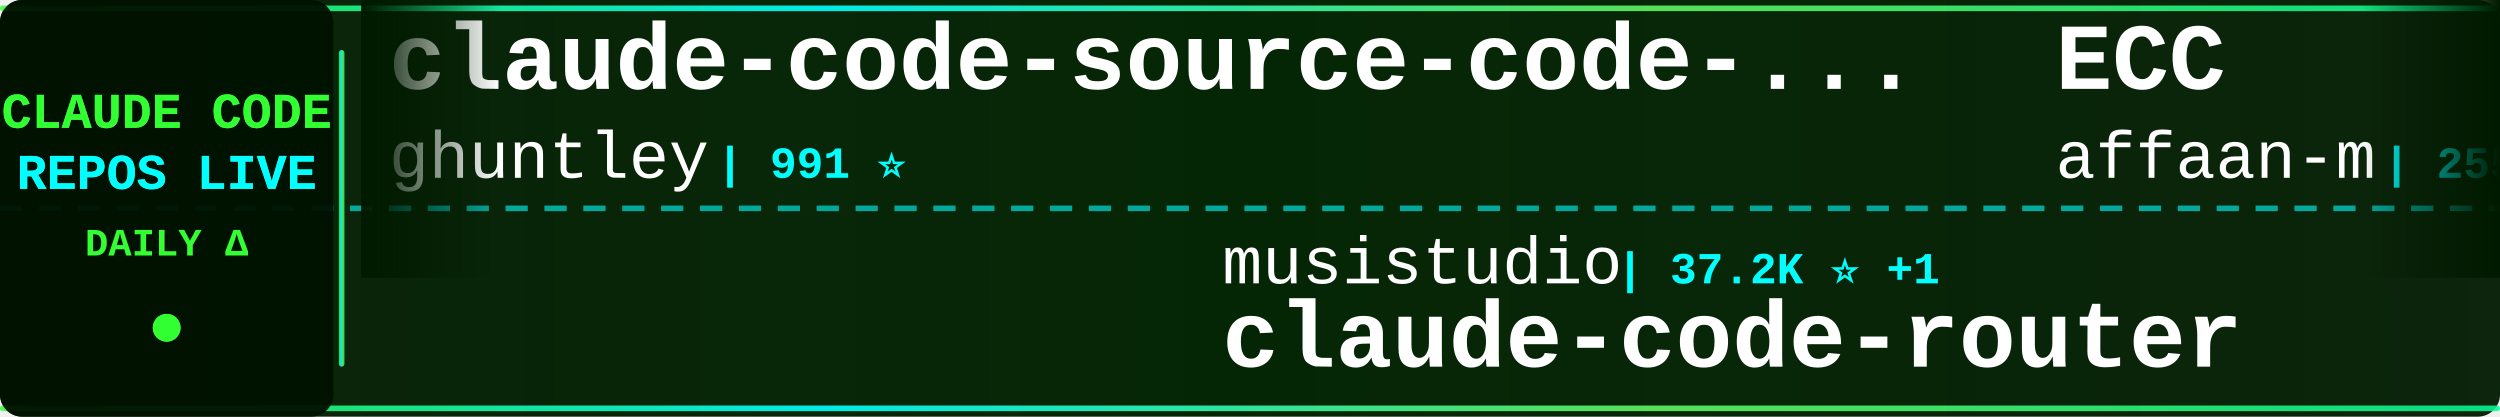
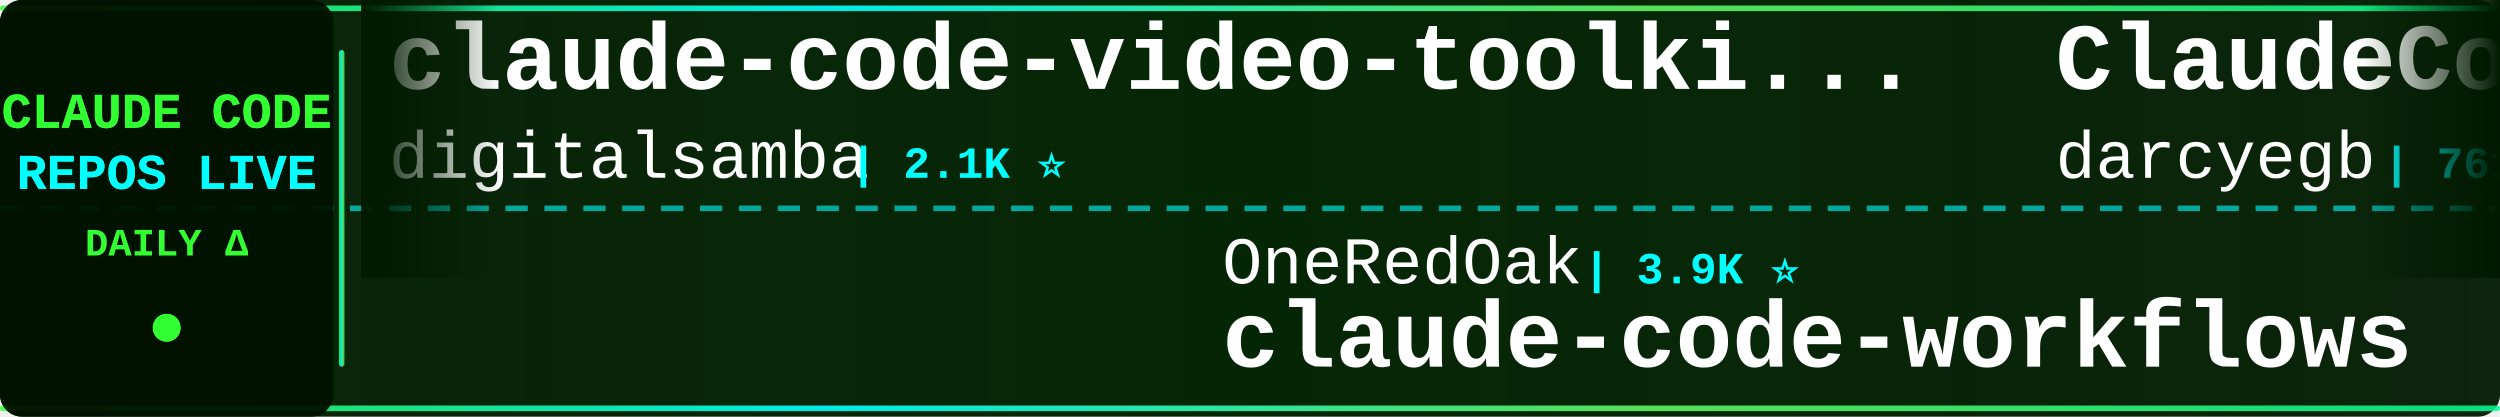
<svg xmlns="http://www.w3.org/2000/svg" width="900" height="150">
  <defs>
    <linearGradient id="tickerBg" x1="0%" y1="0%" x2="100%" y2="0%">
      <stop offset="0%" style="stop-color:#001a00;stop-opacity:0.95" />
      <stop offset="50%" style="stop-color:#002200;stop-opacity:0.98" />
      <stop offset="100%" style="stop-color:#001a00;stop-opacity:0.95" />
    </linearGradient>
    <linearGradient id="borderGrad" x1="0%" y1="0%" x2="100%" y2="0%">
      <stop offset="0%" style="stop-color:#33ff33;stop-opacity:0.85">
        <animate attributeName="stop-opacity" values="0.85;1;0.85" dur="2s" repeatCount="indefinite" />
      </stop>
      <stop offset="33%" style="stop-color:#00ffff;stop-opacity:0.9">
        <animate attributeName="stop-opacity" values="0.9;1;0.9" dur="2.2s" repeatCount="indefinite" />
      </stop>
      <stop offset="66%" style="stop-color:#66ff66;stop-opacity:0.85">
        <animate attributeName="stop-opacity" values="0.85;1;0.85" dur="1.8s" repeatCount="indefinite" />
      </stop>
      <stop offset="100%" style="stop-color:#00ff99;stop-opacity:0.85">
        <animate attributeName="stop-opacity" values="0.85;1;0.85" dur="2s" repeatCount="indefinite" />
      </stop>
    </linearGradient>
    <filter id="textGlow">
      <feGaussianBlur stdDeviation="0.1" result="coloredBlur" />
      <feMerge>
        <feMergeNode in="coloredBlur" />
        <feMergeNode in="SourceGraphic" />
      </feMerge>
    </filter>
    <filter id="metricGlow">
      <feGaussianBlur stdDeviation="0.2" result="coloredBlur" />
      <feMerge>
        <feMergeNode in="coloredBlur" />
        <feMergeNode in="SourceGraphic" />
      </feMerge>
    </filter>
    <linearGradient id="leftFade" x1="0%" y1="0%" x2="100%" y2="0%">
      <stop offset="0%" style="stop-color:#001a00;stop-opacity:1" />
      <stop offset="100%" style="stop-color:#001a00;stop-opacity:0" />
    </linearGradient>
    <linearGradient id="rightFade" x1="0%" y1="0%" x2="100%" y2="0%">
      <stop offset="0%" style="stop-color:#001a00;stop-opacity:0" />
      <stop offset="100%" style="stop-color:#001a00;stop-opacity:1" />
    </linearGradient>
  </defs>
  <rect width="900" height="150" fill="url(#tickerBg)" rx="8" />
  <rect x="0" y="2" width="900" height="2" fill="url(#borderGrad)" rx="1" />
  <rect x="0" y="146" width="900" height="2" fill="url(#borderGrad)" rx="1" />
  <line x1="0" y1="75" x2="900" y2="75" stroke="#00ffff" stroke-width="2" stroke-dasharray="8 6" opacity="0.6" />
  <rect x="0" y="0" width="120" height="150" fill="#001100" opacity="0.95" rx="8" />
  <text x="60" y="46" font-family="'Courier New', monospace" font-size="18" font-weight="bold" fill="#33ff33" text-anchor="middle" filter="url(#textGlow)">
    CLAUDE CODE
  </text>
  <text x="60" y="68" font-family="'Courier New', monospace" font-size="18" font-weight="bold" fill="#00ffff" text-anchor="middle" filter="url(#textGlow)">
    REPOS LIVE
  </text>
  <text x="60" y="92" font-family="'Courier New', monospace" font-size="14" font-weight="bold" fill="#33ff33" text-anchor="middle">
    DAILY Δ
  </text>
  <circle cx="60" cy="118" r="5" fill="#33ff33" filter="url(#metricGlow)">
    <animate attributeName="r" values="4;6;4" dur="1.5s" repeatCount="indefinite" />
    <animate attributeName="opacity" values="0.6;1;0.6" dur="1.5s" repeatCount="indefinite" />
  </circle>
  <rect x="122" y="18" width="2" height="114" fill="url(#borderGrad)" rx="1" />
  <clipPath id="tickerClip">
    <rect x="130" y="0" width="770" height="150" />
  </clipPath>
  <g clip-path="url(#tickerClip)">
    <g id="tickerItems">
      <animateTransform attributeName="transform" attributeType="XML" type="translate" from="0 0" to="-3000 0" dur="54s" repeatCount="indefinite" />
      <g transform="translate(0, 0)">
-         <text x="140" y="32" font-family="'Courier New', monospace" font-size="34" font-weight="bold" fill="#ffffff">claude-code-source-code-...</text>
-         <text x="140" y="64" font-family="'Courier New', monospace" font-size="24" font-weight="normal" fill="#ffffff" opacity="1.0">ghuntley</text>
-         <text x="258" y="64" font-family="'Courier New', monospace" font-size="16" font-weight="bold" fill="#00ffff"> | 991 ⭐</text>
+         <text x="140" y="32" font-family="'Courier New', monospace" font-size="34" font-weight="bold" fill="#ffffff">claude-code-video-toolki...</text>
+         <text x="140" y="64" font-family="'Courier New', monospace" font-size="24" font-weight="normal" fill="#ffffff" opacity="1.0">digitalsamba</text>
+         <text x="306" y="64" font-family="'Courier New', monospace" font-size="16" font-weight="bold" fill="#00ffff"> | 2.1K ⭐</text>
      </g>
      <g transform="translate(300, 0)">
-         <text x="140" y="102" font-family="'Courier New', monospace" font-size="24" font-weight="normal" fill="#ffffff" opacity="1.0">musistudio</text>
-         <text x="282" y="102" font-family="'Courier New', monospace" font-size="16" font-weight="bold" fill="#00ffff"> | 37.2K ⭐ +1</text>
-         <text x="140" y="132" font-family="'Courier New', monospace" font-size="34" font-weight="bold" fill="#ffffff">claude-code-router</text>
+         <text x="140" y="102" font-family="'Courier New', monospace" font-size="24" font-weight="normal" fill="#ffffff" opacity="1.0">OneRedOak</text>
+         <text x="270" y="102" font-family="'Courier New', monospace" font-size="16" font-weight="bold" fill="#00ffff"> | 3.9K ⭐</text>
+         <text x="140" y="132" font-family="'Courier New', monospace" font-size="34" font-weight="bold" fill="#ffffff">claude-code-workflows</text>
      </g>
      <g transform="translate(600, 0)">
-         <text x="140" y="32" font-family="'Courier New', monospace" font-size="34" font-weight="bold" fill="#ffffff">ECC</text>
-         <text x="140" y="64" font-family="'Courier New', monospace" font-size="24" font-weight="normal" fill="#ffffff" opacity="1.0">affaan-m</text>
-         <text x="258" y="64" font-family="'Courier New', monospace" font-size="16" font-weight="bold" fill="#00ffff"> | 255.0K ⭐ +194</text>
-       </g>
-       <g transform="translate(900, 0)">
-         <text x="140" y="102" font-family="'Courier New', monospace" font-size="24" font-weight="normal" fill="#ffffff" opacity="1.0">kodu-ai</text>
-         <text x="246" y="102" font-family="'Courier New', monospace" font-size="16" font-weight="bold" fill="#00ffff"> | 5.2K ⭐</text>
-         <text x="140" y="132" font-family="'Courier New', monospace" font-size="34" font-weight="bold" fill="#ffffff">claude-coder</text>
-       </g>
-       <g transform="translate(1200, 0)">
        <text x="140" y="32" font-family="'Courier New', monospace" font-size="34" font-weight="bold" fill="#ffffff">ClaudeCodeAgents</text>
        <text x="140" y="64" font-family="'Courier New', monospace" font-size="24" font-weight="normal" fill="#ffffff" opacity="1.0">darcyegb</text>
        <text x="258" y="64" font-family="'Courier New', monospace" font-size="16" font-weight="bold" fill="#00ffff"> | 761 ⭐</text>
      </g>
+       <g transform="translate(900, 0)">
+         <text x="140" y="102" font-family="'Courier New', monospace" font-size="24" font-weight="normal" fill="#ffffff" opacity="1.0">RichardAtCT</text>
+         <text x="294" y="102" font-family="'Courier New', monospace" font-size="16" font-weight="bold" fill="#00ffff"> | 2.8K ⭐</text>
+         <text x="140" y="132" font-family="'Courier New', monospace" font-size="34" font-weight="bold" fill="#ffffff">claude-code-telegram</text>
+       </g>
+       <g transform="translate(1200, 0)">
+         <text x="140" y="32" font-family="'Courier New', monospace" font-size="34" font-weight="bold" fill="#ffffff">Auto-claude-code-researc...</text>
+         <text x="140" y="64" font-family="'Courier New', monospace" font-size="24" font-weight="normal" fill="#ffffff" opacity="1.0">wanshuiyin</text>
+         <text x="282" y="64" font-family="'Courier New', monospace" font-size="16" font-weight="bold" fill="#00ffff"> | 15.9K ⭐ +3</text>
+       </g>
      <g transform="translate(1500, 0)">
-         <text x="140" y="102" font-family="'Courier New', monospace" font-size="24" font-weight="normal" fill="#ffffff" opacity="1.0">davila7</text>
-         <text x="246" y="102" font-family="'Courier New', monospace" font-size="16" font-weight="bold" fill="#00ffff"> | 30.6K ⭐</text>
-         <text x="140" y="132" font-family="'Courier New', monospace" font-size="34" font-weight="bold" fill="#ffffff">claude-code-templates</text>
+         <text x="140" y="102" font-family="'Courier New', monospace" font-size="24" font-weight="normal" fill="#ffffff" opacity="1.0">Yeachan-Heo</text>
+         <text x="294" y="102" font-family="'Courier New', monospace" font-size="16" font-weight="bold" fill="#00ffff"> | 39.1K ⭐</text>
+         <text x="140" y="132" font-family="'Courier New', monospace" font-size="34" font-weight="bold" fill="#ffffff">oh-my-claudecode</text>
      </g>
      <g transform="translate(1800, 0)">
-         <text x="140" y="32" font-family="'Courier New', monospace" font-size="34" font-weight="bold" fill="#ffffff">claude-code-workflows</text>
-         <text x="140" y="64" font-family="'Courier New', monospace" font-size="24" font-weight="normal" fill="#ffffff" opacity="1.0">OneRedOak</text>
-         <text x="270" y="64" font-family="'Courier New', monospace" font-size="16" font-weight="bold" fill="#00ffff"> | 3.9K ⭐</text>
+         <text x="140" y="32" font-family="'Courier New', monospace" font-size="34" font-weight="bold" fill="#ffffff">free-claude-code</text>
+         <text x="140" y="64" font-family="'Courier New', monospace" font-size="24" font-weight="normal" fill="#ffffff" opacity="1.0">Alishahryar1</text>
+         <text x="306" y="64" font-family="'Courier New', monospace" font-size="16" font-weight="bold" fill="#00ffff"> | 54.2K ⭐ +23</text>
      </g>
      <g transform="translate(2100, 0)">
-         <text x="140" y="102" font-family="'Courier New', monospace" font-size="24" font-weight="normal" fill="#ffffff" opacity="1.0">feiskyer</text>
-         <text x="258" y="102" font-family="'Courier New', monospace" font-size="16" font-weight="bold" fill="#00ffff"> | 1.6K ⭐</text>
-         <text x="140" y="132" font-family="'Courier New', monospace" font-size="34" font-weight="bold" fill="#ffffff">claude-code-settings</text>
+         <text x="140" y="102" font-family="'Courier New', monospace" font-size="24" font-weight="normal" fill="#ffffff" opacity="1.0">frankbria</text>
+         <text x="270" y="102" font-family="'Courier New', monospace" font-size="16" font-weight="bold" fill="#00ffff"> | 9.6K ⭐ +1</text>
+         <text x="140" y="132" font-family="'Courier New', monospace" font-size="34" font-weight="bold" fill="#ffffff">ralph-claude-code</text>
      </g>
      <g transform="translate(2400, 0)">
-         <text x="140" y="32" font-family="'Courier New', monospace" font-size="34" font-weight="bold" fill="#ffffff">claude-code-source-code</text>
-         <text x="140" y="64" font-family="'Courier New', monospace" font-size="24" font-weight="normal" fill="#ffffff" opacity="1.0">777genius</text>
-         <text x="270" y="64" font-family="'Courier New', monospace" font-size="16" font-weight="bold" fill="#00ffff"> | 930 ⭐</text>
+         <text x="140" y="32" font-family="'Courier New', monospace" font-size="34" font-weight="bold" fill="#ffffff">claude-code-source</text>
+         <text x="140" y="64" font-family="'Courier New', monospace" font-size="24" font-weight="normal" fill="#ffffff" opacity="1.0">JrCx7scC</text>
+         <text x="258" y="64" font-family="'Courier New', monospace" font-size="16" font-weight="bold" fill="#00ffff"> | 376 ⭐</text>
      </g>
      <g transform="translate(2700, 0)">
-         <text x="140" y="102" font-family="'Courier New', monospace" font-size="24" font-weight="normal" fill="#ffffff" opacity="1.0">xu-xiang</text>
-         <text x="258" y="102" font-family="'Courier New', monospace" font-size="16" font-weight="bold" fill="#00ffff"> | 1.9K ⭐</text>
-         <text x="140" y="132" font-family="'Courier New', monospace" font-size="34" font-weight="bold" fill="#ffffff">everything-claude-code-z...</text>
+         <text x="140" y="102" font-family="'Courier New', monospace" font-size="24" font-weight="normal" fill="#ffffff" opacity="1.0">rohitg00</text>
+         <text x="258" y="102" font-family="'Courier New', monospace" font-size="16" font-weight="bold" fill="#00ffff"> | 2.6K ⭐ +1</text>
+         <text x="140" y="132" font-family="'Courier New', monospace" font-size="34" font-weight="bold" fill="#ffffff">awesome-claude-code-tool...</text>
      </g>
      <g transform="translate(3000, 0)">
-         <text x="140" y="32" font-family="'Courier New', monospace" font-size="34" font-weight="bold" fill="#ffffff">claude-code-source-code-...</text>
-         <text x="140" y="64" font-family="'Courier New', monospace" font-size="24" font-weight="normal" fill="#ffffff" opacity="1.0">ghuntley</text>
-         <text x="258" y="64" font-family="'Courier New', monospace" font-size="16" font-weight="bold" fill="#00ffff"> | 991 ⭐</text>
+         <text x="140" y="32" font-family="'Courier New', monospace" font-size="34" font-weight="bold" fill="#ffffff">claude-code-video-toolki...</text>
+         <text x="140" y="64" font-family="'Courier New', monospace" font-size="24" font-weight="normal" fill="#ffffff" opacity="1.0">digitalsamba</text>
+         <text x="306" y="64" font-family="'Courier New', monospace" font-size="16" font-weight="bold" fill="#00ffff"> | 2.1K ⭐</text>
      </g>
      <g transform="translate(3300, 0)">
-         <text x="140" y="102" font-family="'Courier New', monospace" font-size="24" font-weight="normal" fill="#ffffff" opacity="1.0">musistudio</text>
-         <text x="282" y="102" font-family="'Courier New', monospace" font-size="16" font-weight="bold" fill="#00ffff"> | 37.2K ⭐ +1</text>
-         <text x="140" y="132" font-family="'Courier New', monospace" font-size="34" font-weight="bold" fill="#ffffff">claude-code-router</text>
+         <text x="140" y="102" font-family="'Courier New', monospace" font-size="24" font-weight="normal" fill="#ffffff" opacity="1.0">OneRedOak</text>
+         <text x="270" y="102" font-family="'Courier New', monospace" font-size="16" font-weight="bold" fill="#00ffff"> | 3.9K ⭐</text>
+         <text x="140" y="132" font-family="'Courier New', monospace" font-size="34" font-weight="bold" fill="#ffffff">claude-code-workflows</text>
      </g>
      <g transform="translate(3600, 0)">
-         <text x="140" y="32" font-family="'Courier New', monospace" font-size="34" font-weight="bold" fill="#ffffff">ECC</text>
-         <text x="140" y="64" font-family="'Courier New', monospace" font-size="24" font-weight="normal" fill="#ffffff" opacity="1.0">affaan-m</text>
-         <text x="258" y="64" font-family="'Courier New', monospace" font-size="16" font-weight="bold" fill="#00ffff"> | 255.0K ⭐ +194</text>
+         <text x="140" y="32" font-family="'Courier New', monospace" font-size="34" font-weight="bold" fill="#ffffff">ClaudeCodeAgents</text>
+         <text x="140" y="64" font-family="'Courier New', monospace" font-size="24" font-weight="normal" fill="#ffffff" opacity="1.0">darcyegb</text>
+         <text x="258" y="64" font-family="'Courier New', monospace" font-size="16" font-weight="bold" fill="#00ffff"> | 761 ⭐</text>
      </g>
      <g transform="translate(3900, 0)">
-         <text x="140" y="102" font-family="'Courier New', monospace" font-size="24" font-weight="normal" fill="#ffffff" opacity="1.0">kodu-ai</text>
-         <text x="246" y="102" font-family="'Courier New', monospace" font-size="16" font-weight="bold" fill="#00ffff"> | 5.2K ⭐</text>
-         <text x="140" y="132" font-family="'Courier New', monospace" font-size="34" font-weight="bold" fill="#ffffff">claude-coder</text>
+         <text x="140" y="102" font-family="'Courier New', monospace" font-size="24" font-weight="normal" fill="#ffffff" opacity="1.0">RichardAtCT</text>
+         <text x="294" y="102" font-family="'Courier New', monospace" font-size="16" font-weight="bold" fill="#00ffff"> | 2.8K ⭐</text>
+         <text x="140" y="132" font-family="'Courier New', monospace" font-size="34" font-weight="bold" fill="#ffffff">claude-code-telegram</text>
      </g>
    </g>
  </g>
  <rect x="130" y="0" width="50" height="100" fill="url(#leftFade)" />
  <rect x="850" y="0" width="50" height="100" fill="url(#rightFade)" />
</svg>
